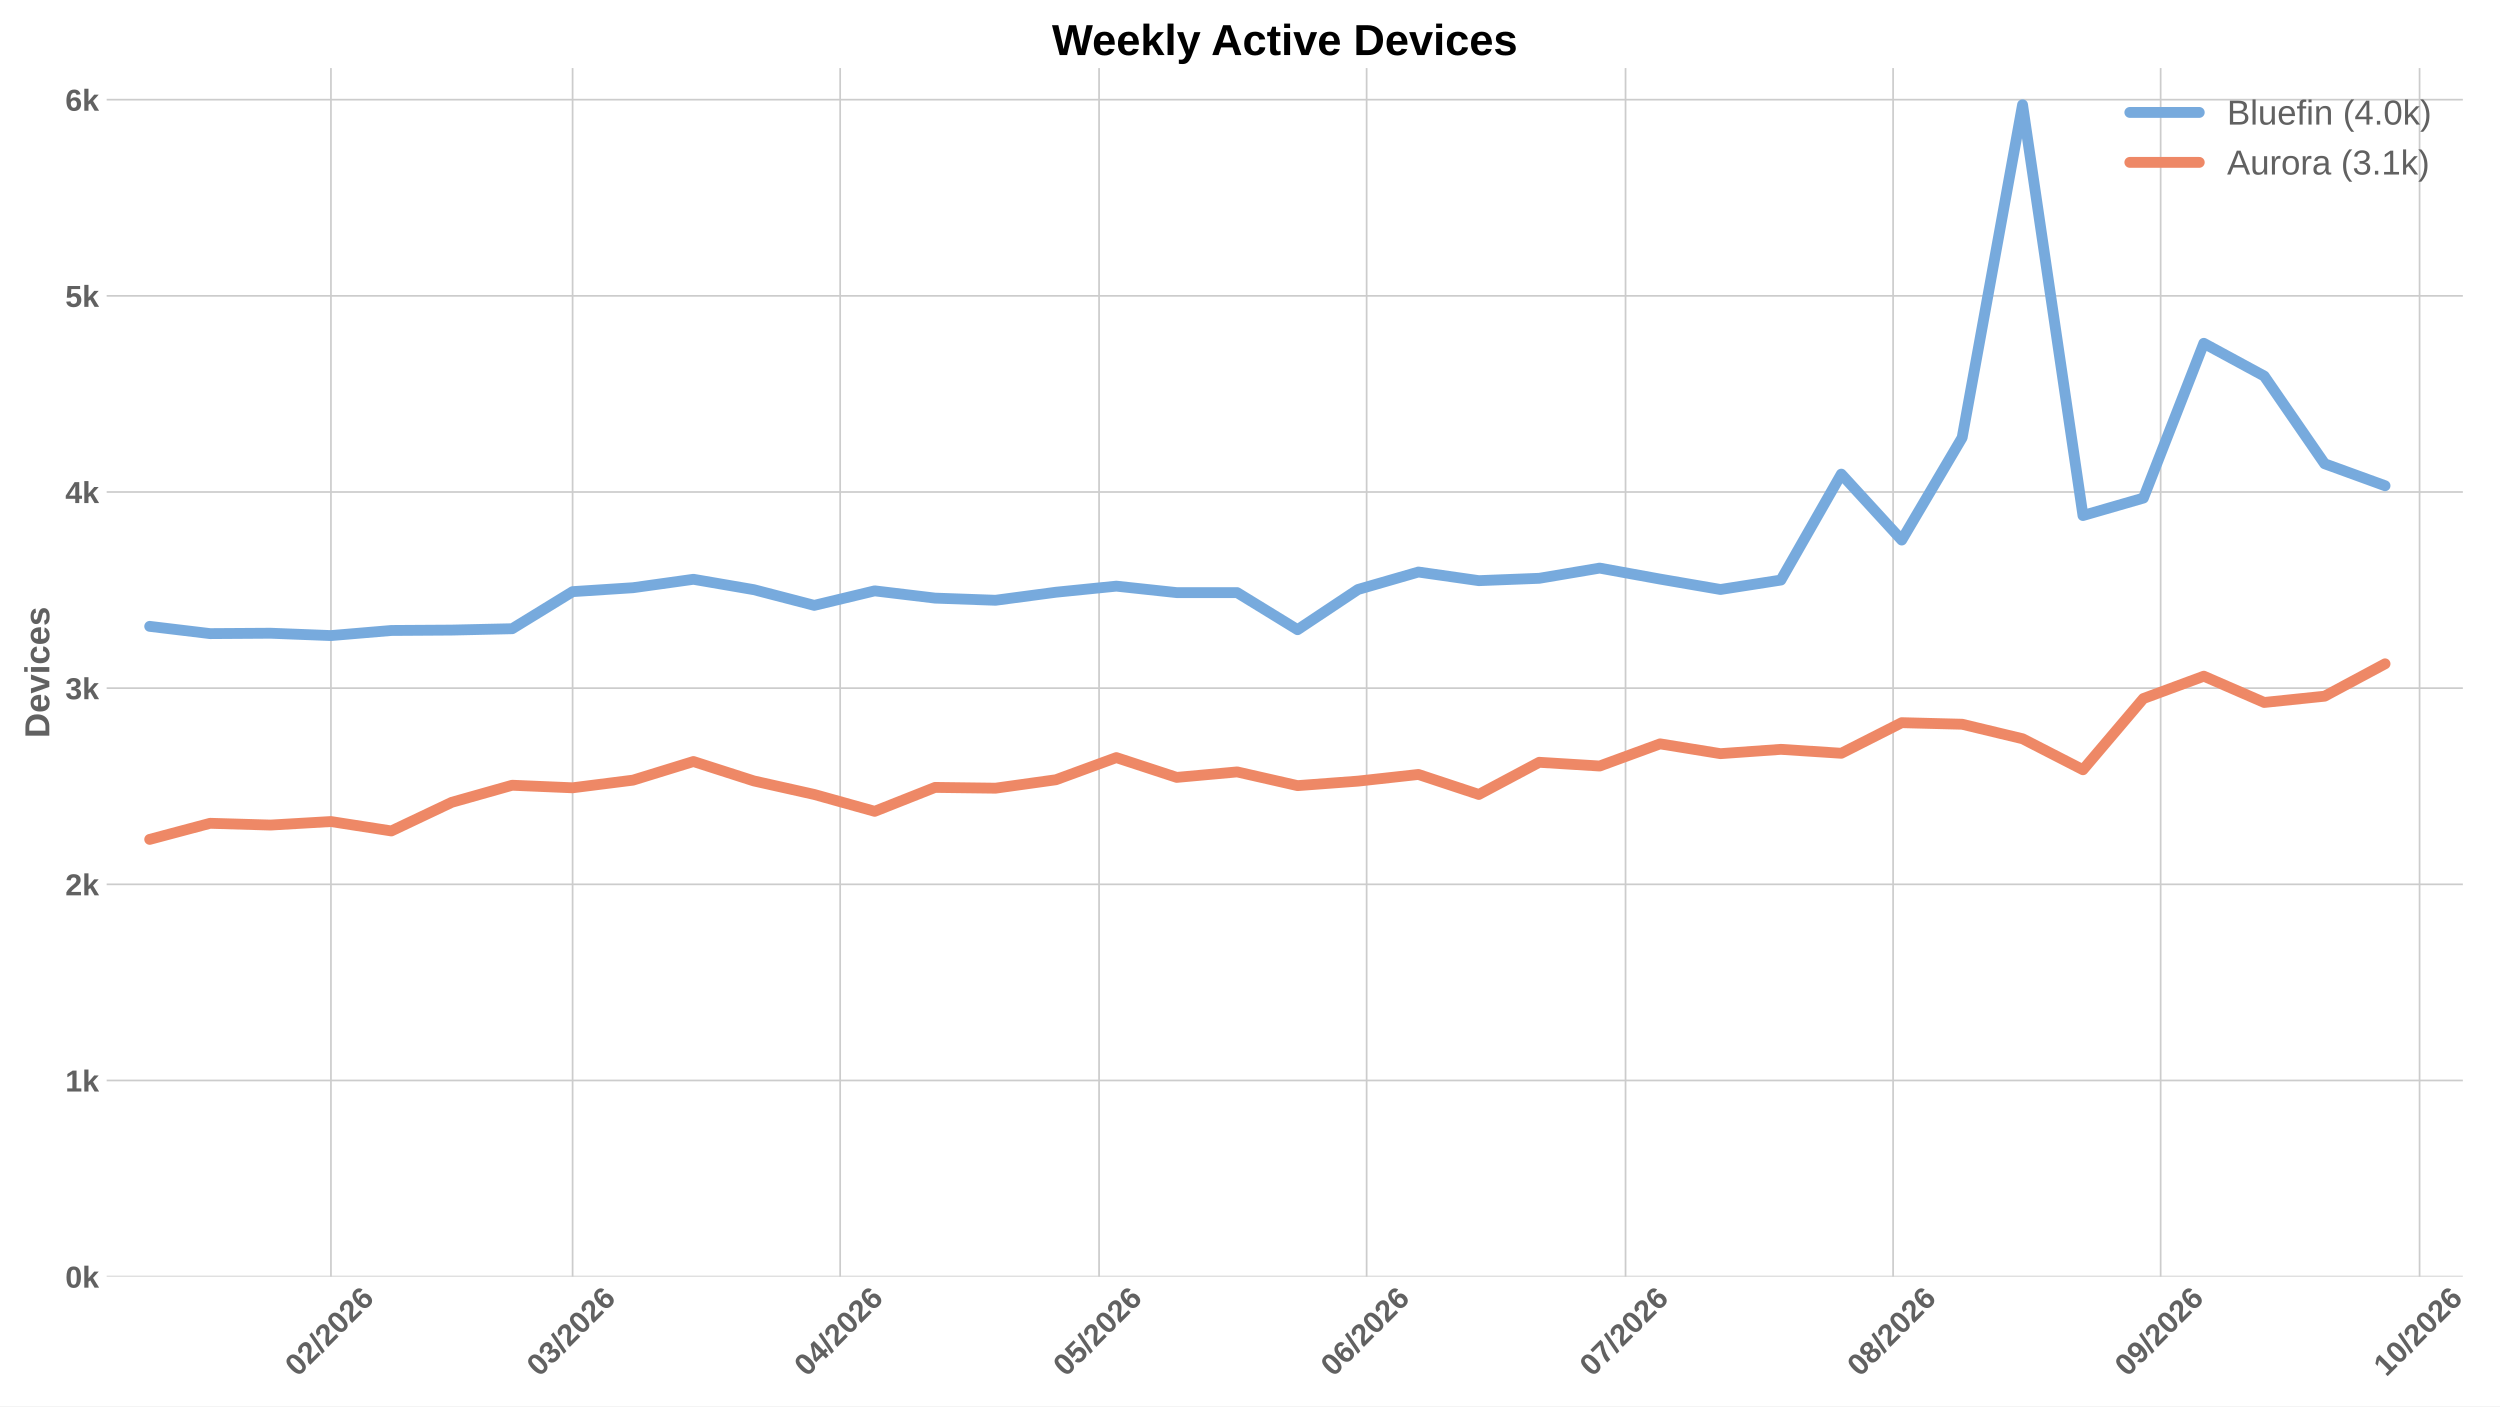
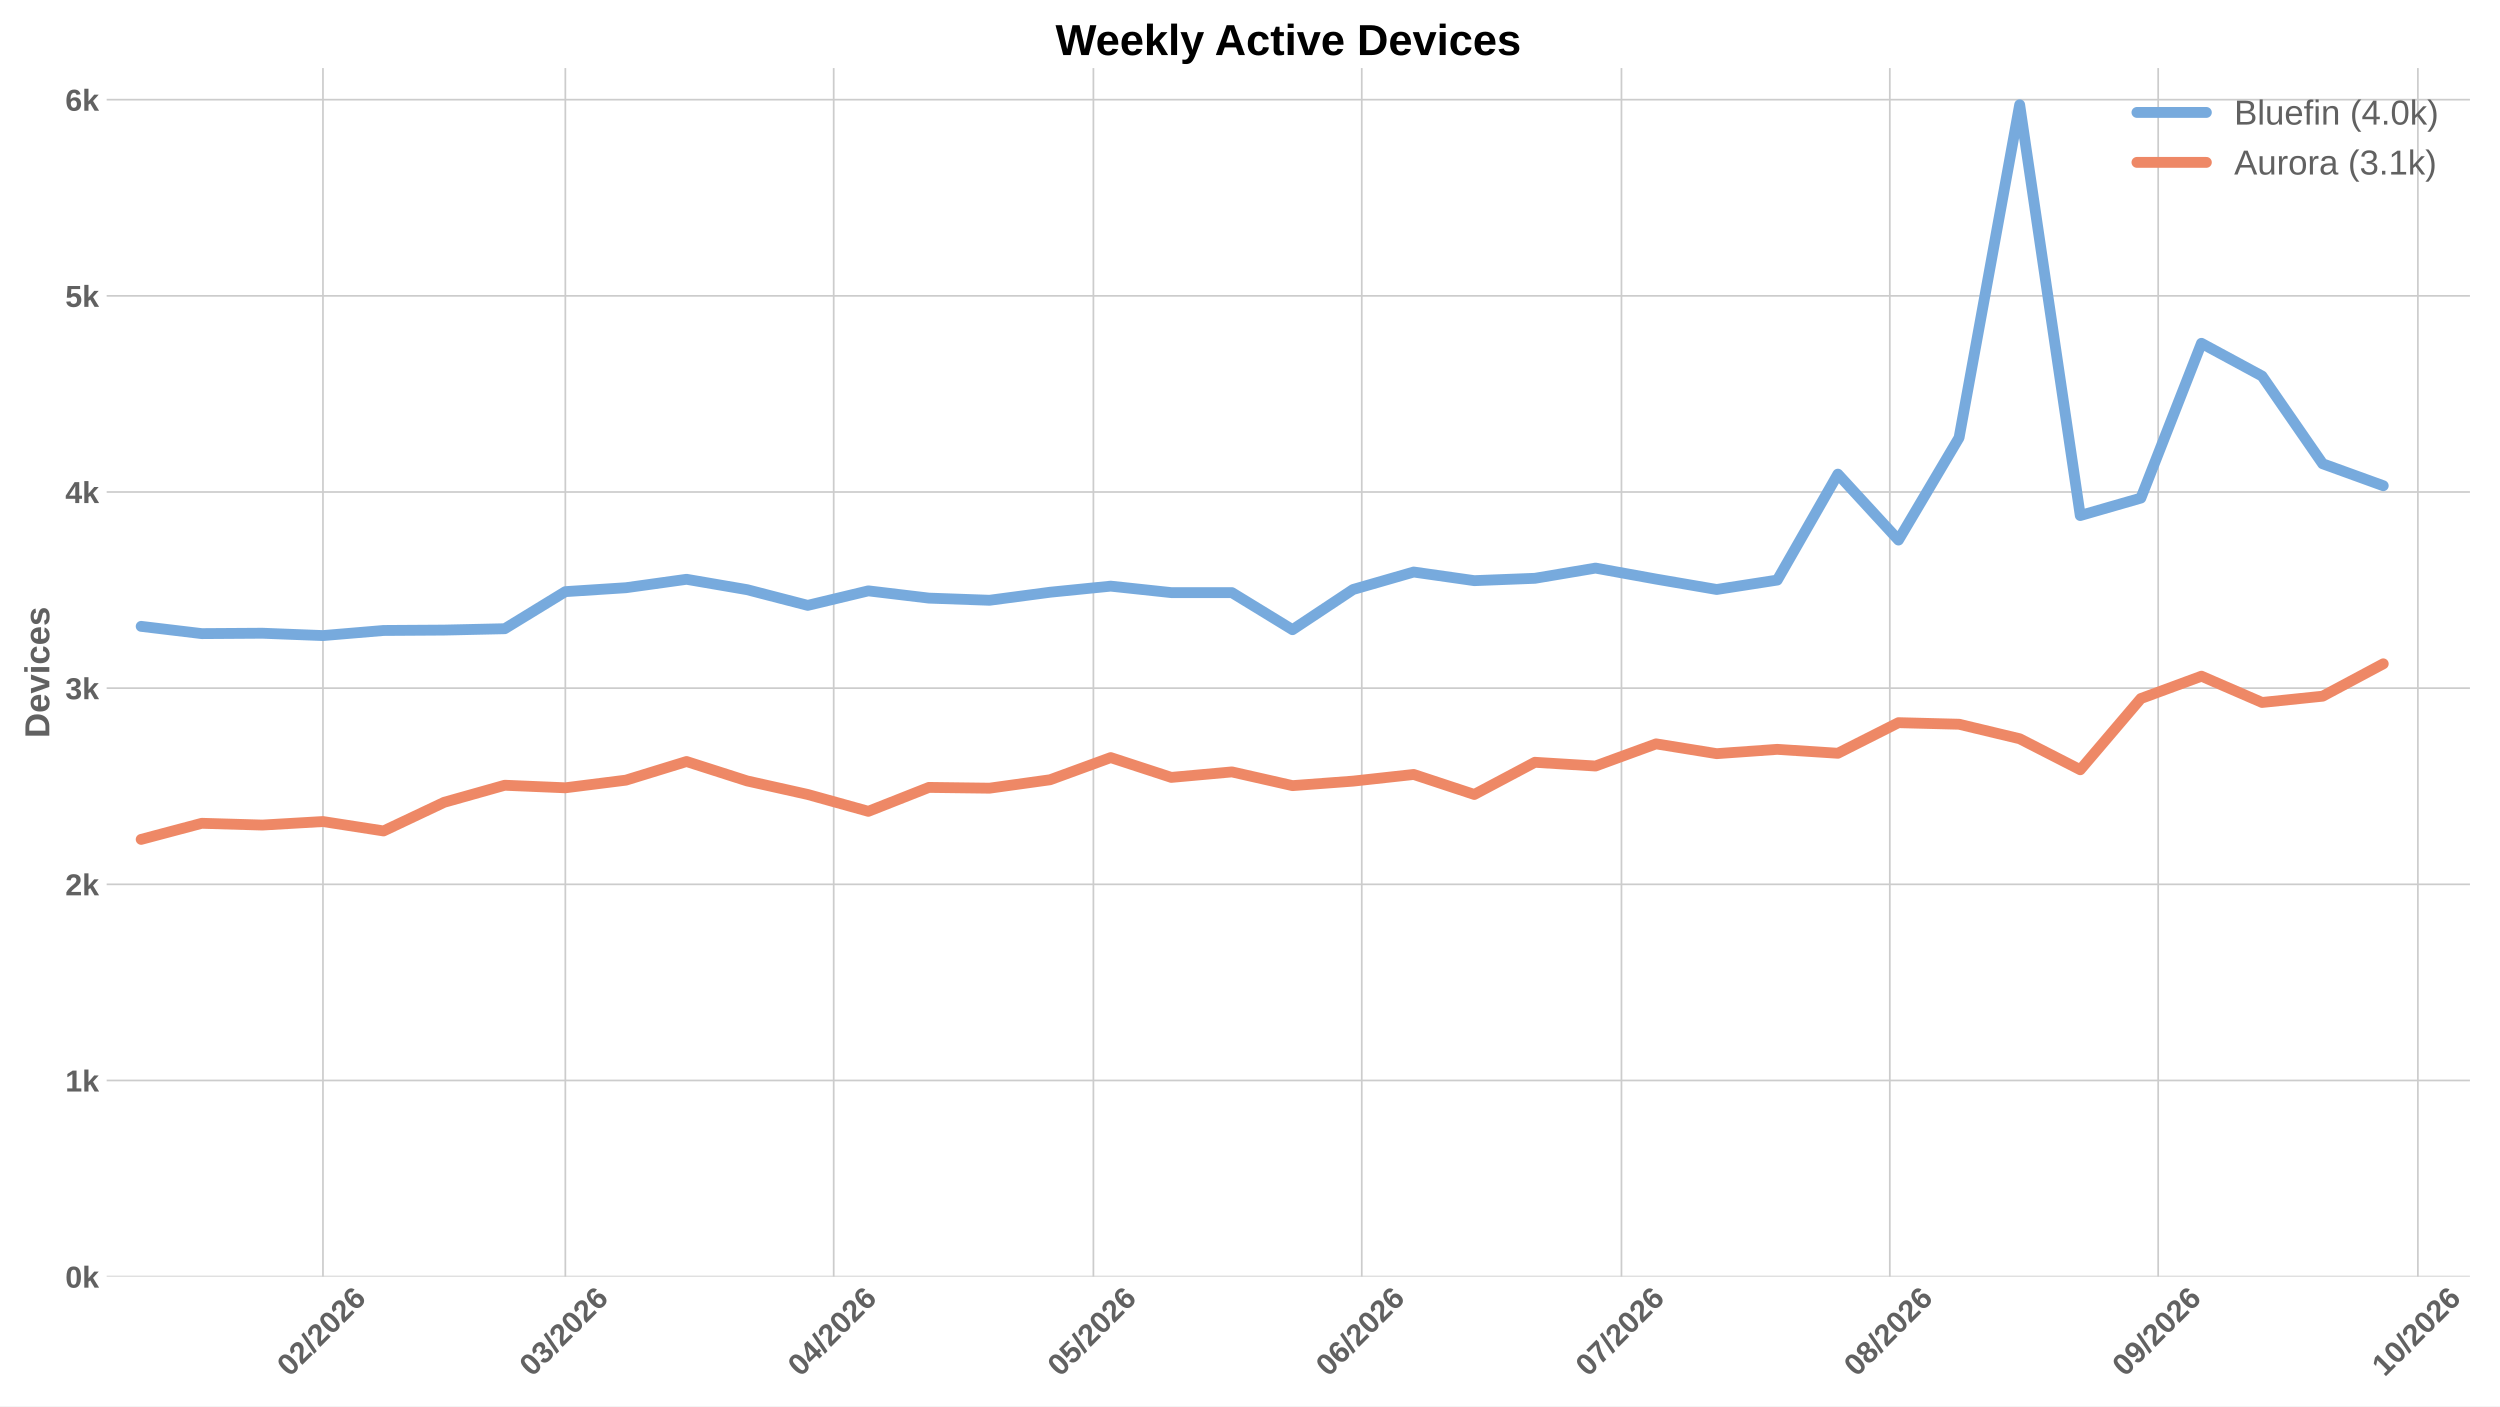
<svg xmlns="http://www.w3.org/2000/svg" xmlns:xlink="http://www.w3.org/1999/xlink" width="1152pt" height="648pt" viewBox="0 0 1152 648" version="1.1">
  <defs>
    <style type="text/css">*{stroke-linejoin: round; stroke-linecap: butt}</style>
  </defs>
  <g id="figure_1">
    <g id="patch_1">
      <path d="M 0 648  L 1152 648  L 1152 0  L 0 0  z " style="fill: #ffffff" />
    </g>
    <g id="axes_1">
      <g id="patch_2">
-         <path d="M 49.156 588.262  L 1134.883 588.262  L 1134.883 31.361  L 49.156 31.361  z " style="fill: #ffffff" />
+         <path d="M 49.156 588.262  L 1138.155 588.262  L 1138.155 31.361  L 49.156 31.361  z " style="fill: #ffffff" />
      </g>
      <g id="matplotlib.axis_1">
        <g id="xtick_1">
          <g id="line2d_1">
-             <path d="M 152.497 588.262  L 152.497 31.361  " clip-path="url(#pe926a6b421)" style="fill: none; stroke: #cccccc; stroke-width: 0.8; stroke-linecap: round" />
+             <path d="M 148.818 588.262  L 148.818 31.361  " clip-path="url(#pb44ee004d3)" style="fill: none; stroke: #cccccc; stroke-width: 0.8; stroke-linecap: round" />
          </g>
          <g id="line2d_2" />
          <g id="text_1">
-             <g style="fill: #616161" transform="translate(137.1689 634.7498) rotate(-45) scale(0.14 -0.14)">
+             <g style="fill: #616161" transform="translate(133.4894 634.7498) rotate(-45) scale(0.14 -0.14)">
              <defs>
                <path id="LiberationSans-Bold-13" d="M 3297 2203  Q 3297 1088 2914 512  Q 2531 -63 1766 -63  Q 253 -63 253 2203  Q 253 2994 418 3494  Q 584 3994 915 4231  Q 1247 4469 1791 4469  Q 2572 4469 2934 3903  Q 3297 3338 3297 2203  z M 2416 2203  Q 2416 2813 2356 3150  Q 2297 3488 2165 3634  Q 2034 3781 1784 3781  Q 1519 3781 1383 3632  Q 1247 3484 1189 3148  Q 1131 2813 1131 2203  Q 1131 1600 1192 1261  Q 1253 922 1386 775  Q 1519 628 1772 628  Q 2022 628 2158 783  Q 2294 938 2355 1278  Q 2416 1619 2416 2203  z " transform="scale(0.015625)" />
                <path id="LiberationSans-Bold-15" d="M 222 0  L 222 609  Q 394 988 711 1347  Q 1028 1706 1509 2097  Q 1972 2472 2158 2715  Q 2344 2959 2344 3194  Q 2344 3769 1766 3769  Q 1484 3769 1336 3617  Q 1188 3466 1144 3163  L 259 3213  Q 334 3825 717 4147  Q 1100 4469 1759 4469  Q 2472 4469 2853 4144  Q 3234 3819 3234 3231  Q 3234 2922 3112 2672  Q 2991 2422 2800 2211  Q 2609 2000 2376 1815  Q 2144 1631 1925 1456  Q 1706 1281 1526 1103  Q 1347 925 1259 722  L 3303 722  L 3303 0  L 222 0  z " transform="scale(0.015625)" />
                <path id="LiberationSans-Bold-12" d="M 63 -128  L 972 4638  L 1716 4638  L 822 -128  L 63 -128  z " transform="scale(0.015625)" />
                <path id="LiberationSans-Bold-19" d="M 3328 1441  Q 3328 738 2934 337  Q 2541 -63 1847 -63  Q 1069 -63 651 482  Q 234 1028 234 2100  Q 234 3278 657 3873  Q 1081 4469 1869 4469  Q 2428 4469 2751 4222  Q 3075 3975 3209 3456  L 2381 3341  Q 2263 3775 1850 3775  Q 1497 3775 1295 3422  Q 1094 3069 1094 2350  Q 1234 2584 1484 2709  Q 1734 2834 2050 2834  Q 2641 2834 2984 2459  Q 3328 2084 3328 1441  z M 2447 1416  Q 2447 1791 2273 1989  Q 2100 2188 1797 2188  Q 1506 2188 1331 2002  Q 1156 1816 1156 1509  Q 1156 1125 1339 873  Q 1522 622 1819 622  Q 2116 622 2281 833  Q 2447 1044 2447 1416  z " transform="scale(0.015625)" />
              </defs>
              <use xlink:href="#LiberationSans-Bold-13" />
              <use xlink:href="#LiberationSans-Bold-15" transform="translate(55.60938 0)" />
              <use xlink:href="#LiberationSans-Bold-12" transform="translate(111.2188 0)" />
              <use xlink:href="#LiberationSans-Bold-15" transform="translate(139 0)" />
              <use xlink:href="#LiberationSans-Bold-13" transform="translate(194.6094 0)" />
              <use xlink:href="#LiberationSans-Bold-15" transform="translate(250.2188 0)" />
              <use xlink:href="#LiberationSans-Bold-19" transform="translate(305.8281 0)" />
            </g>
          </g>
        </g>
        <g id="xtick_2">
          <g id="line2d_3">
-             <path d="M 263.854 588.262  L 263.854 31.361  " clip-path="url(#pe926a6b421)" style="fill: none; stroke: #cccccc; stroke-width: 0.8; stroke-linecap: round" />
+             <path d="M 260.51 588.262  L 260.51 31.361  " clip-path="url(#pb44ee004d3)" style="fill: none; stroke: #cccccc; stroke-width: 0.8; stroke-linecap: round" />
          </g>
          <g id="line2d_4" />
          <g id="text_2">
-             <g style="fill: #616161" transform="translate(248.5256 634.7498) rotate(-45) scale(0.14 -0.14)">
+             <g style="fill: #616161" transform="translate(245.1816 634.7498) rotate(-45) scale(0.14 -0.14)">
              <defs>
                <path id="LiberationSans-Bold-16" d="M 3328 1222  Q 3328 603 2922 265  Q 2516 -72 1766 -72  Q 1056 -72 637 254  Q 219 581 147 1197  L 1041 1275  Q 1125 641 1763 641  Q 2078 641 2253 797  Q 2428 953 2428 1275  Q 2428 1569 2215 1725  Q 2003 1881 1584 1881  L 1278 1881  L 1278 2591  L 1566 2591  Q 1944 2591 2134 2745  Q 2325 2900 2325 3188  Q 2325 3459 2173 3614  Q 2022 3769 1731 3769  Q 1459 3769 1292 3619  Q 1125 3469 1100 3194  L 222 3256  Q 291 3825 694 4147  Q 1097 4469 1747 4469  Q 2438 4469 2827 4158  Q 3216 3847 3216 3297  Q 3216 2884 2973 2618  Q 2731 2353 2275 2266  L 2275 2253  Q 2781 2194 3054 1920  Q 3328 1647 3328 1222  z " transform="scale(0.015625)" />
              </defs>
              <use xlink:href="#LiberationSans-Bold-13" />
              <use xlink:href="#LiberationSans-Bold-16" transform="translate(55.60938 0)" />
              <use xlink:href="#LiberationSans-Bold-12" transform="translate(111.2188 0)" />
              <use xlink:href="#LiberationSans-Bold-15" transform="translate(139 0)" />
              <use xlink:href="#LiberationSans-Bold-13" transform="translate(194.6094 0)" />
              <use xlink:href="#LiberationSans-Bold-15" transform="translate(250.2188 0)" />
              <use xlink:href="#LiberationSans-Bold-19" transform="translate(305.8281 0)" />
            </g>
          </g>
        </g>
        <g id="xtick_3">
          <g id="line2d_5">
-             <path d="M 387.142 588.262  L 387.142 31.361  " clip-path="url(#pe926a6b421)" style="fill: none; stroke: #cccccc; stroke-width: 0.8; stroke-linecap: round" />
+             <path d="M 384.169 588.262  L 384.169 31.361  " clip-path="url(#pb44ee004d3)" style="fill: none; stroke: #cccccc; stroke-width: 0.8; stroke-linecap: round" />
          </g>
          <g id="line2d_6" />
          <g id="text_3">
-             <g style="fill: #616161" transform="translate(371.8133 634.7498) rotate(-45) scale(0.14 -0.14)">
+             <g style="fill: #616161" transform="translate(368.8408 634.7498) rotate(-45) scale(0.14 -0.14)">
              <defs>
                <path id="LiberationSans-Bold-17" d="M 2938 897  L 2938 0  L 2100 0  L 2100 897  L 97 897  L 97 1556  L 1956 4403  L 2938 4403  L 2938 1550  L 3525 1550  L 3525 897  L 2938 897  z M 2100 2991  Q 2100 3159 2111 3356  Q 2122 3553 2128 3609  Q 2047 3434 1834 3103  L 813 1550  L 2100 1550  L 2100 2991  z " transform="scale(0.015625)" />
              </defs>
              <use xlink:href="#LiberationSans-Bold-13" />
              <use xlink:href="#LiberationSans-Bold-17" transform="translate(55.60938 0)" />
              <use xlink:href="#LiberationSans-Bold-12" transform="translate(111.2188 0)" />
              <use xlink:href="#LiberationSans-Bold-15" transform="translate(139 0)" />
              <use xlink:href="#LiberationSans-Bold-13" transform="translate(194.6094 0)" />
              <use xlink:href="#LiberationSans-Bold-15" transform="translate(250.2188 0)" />
              <use xlink:href="#LiberationSans-Bold-19" transform="translate(305.8281 0)" />
            </g>
          </g>
        </g>
        <g id="xtick_4">
          <g id="line2d_7">
-             <path d="M 506.452 588.262  L 506.452 31.361  " clip-path="url(#pe926a6b421)" style="fill: none; stroke: #cccccc; stroke-width: 0.8; stroke-linecap: round" />
+             <path d="M 503.839 588.262  L 503.839 31.361  " clip-path="url(#pb44ee004d3)" style="fill: none; stroke: #cccccc; stroke-width: 0.8; stroke-linecap: round" />
          </g>
          <g id="line2d_8" />
          <g id="text_4">
-             <g style="fill: #616161" transform="translate(491.124 634.7498) rotate(-45) scale(0.14 -0.14)">
+             <g style="fill: #616161" transform="translate(488.5111 634.7498) rotate(-45) scale(0.14 -0.14)">
              <defs>
                <path id="LiberationSans-Bold-18" d="M 3381 1466  Q 3381 766 2945 351  Q 2509 -63 1750 -63  Q 1088 -63 689 235  Q 291 534 197 1100  L 1075 1172  Q 1144 891 1319 762  Q 1494 634 1759 634  Q 2088 634 2283 843  Q 2478 1053 2478 1447  Q 2478 1794 2293 2001  Q 2109 2209 1778 2209  Q 1413 2209 1181 1925  L 325 1925  L 478 4403  L 3125 4403  L 3125 3750  L 1275 3750  L 1203 2638  Q 1522 2919 2000 2919  Q 2628 2919 3004 2528  Q 3381 2138 3381 1466  z " transform="scale(0.015625)" />
              </defs>
              <use xlink:href="#LiberationSans-Bold-13" />
              <use xlink:href="#LiberationSans-Bold-18" transform="translate(55.60938 0)" />
              <use xlink:href="#LiberationSans-Bold-12" transform="translate(111.2188 0)" />
              <use xlink:href="#LiberationSans-Bold-15" transform="translate(139 0)" />
              <use xlink:href="#LiberationSans-Bold-13" transform="translate(194.6094 0)" />
              <use xlink:href="#LiberationSans-Bold-15" transform="translate(250.2188 0)" />
              <use xlink:href="#LiberationSans-Bold-19" transform="translate(305.8281 0)" />
            </g>
          </g>
        </g>
        <g id="xtick_5">
          <g id="line2d_9">
-             <path d="M 629.74 588.262  L 629.74 31.361  " clip-path="url(#pe926a6b421)" style="fill: none; stroke: #cccccc; stroke-width: 0.8; stroke-linecap: round" />
+             <path d="M 627.499 588.262  L 627.499 31.361  " clip-path="url(#pb44ee004d3)" style="fill: none; stroke: #cccccc; stroke-width: 0.8; stroke-linecap: round" />
          </g>
          <g id="line2d_10" />
          <g id="text_5">
-             <g style="fill: #616161" transform="translate(614.4117 634.7498) rotate(-45) scale(0.14 -0.14)">
+             <g style="fill: #616161" transform="translate(612.1703 634.7498) rotate(-45) scale(0.14 -0.14)">
              <use xlink:href="#LiberationSans-Bold-13" />
              <use xlink:href="#LiberationSans-Bold-19" transform="translate(55.60938 0)" />
              <use xlink:href="#LiberationSans-Bold-12" transform="translate(111.2188 0)" />
              <use xlink:href="#LiberationSans-Bold-15" transform="translate(139 0)" />
              <use xlink:href="#LiberationSans-Bold-13" transform="translate(194.6094 0)" />
              <use xlink:href="#LiberationSans-Bold-15" transform="translate(250.2188 0)" />
              <use xlink:href="#LiberationSans-Bold-19" transform="translate(305.8281 0)" />
            </g>
          </g>
        </g>
        <g id="xtick_6">
          <g id="line2d_11">
-             <path d="M 749.051 588.262  L 749.051 31.361  " clip-path="url(#pe926a6b421)" style="fill: none; stroke: #cccccc; stroke-width: 0.8; stroke-linecap: round" />
+             <path d="M 747.169 588.262  L 747.169 31.361  " clip-path="url(#pb44ee004d3)" style="fill: none; stroke: #cccccc; stroke-width: 0.8; stroke-linecap: round" />
          </g>
          <g id="line2d_12" />
          <g id="text_6">
-             <g style="fill: #616161" transform="translate(733.7224 634.7498) rotate(-45) scale(0.14 -0.14)">
+             <g style="fill: #616161" transform="translate(731.8406 634.7498) rotate(-45) scale(0.14 -0.14)">
              <defs>
                <path id="LiberationSans-Bold-1a" d="M 3278 3706  Q 2981 3238 2717 2797  Q 2453 2356 2256 1911  Q 2059 1466 1945 995  Q 1831 525 1831 0  L 916 0  Q 916 550 1059 1064  Q 1203 1578 1475 2111  Q 1747 2644 2463 3681  L 275 3681  L 275 4403  L 3278 4403  L 3278 3706  z " transform="scale(0.015625)" />
              </defs>
              <use xlink:href="#LiberationSans-Bold-13" />
              <use xlink:href="#LiberationSans-Bold-1a" transform="translate(55.60938 0)" />
              <use xlink:href="#LiberationSans-Bold-12" transform="translate(111.2188 0)" />
              <use xlink:href="#LiberationSans-Bold-15" transform="translate(139 0)" />
              <use xlink:href="#LiberationSans-Bold-13" transform="translate(194.6094 0)" />
              <use xlink:href="#LiberationSans-Bold-15" transform="translate(250.2188 0)" />
              <use xlink:href="#LiberationSans-Bold-19" transform="translate(305.8281 0)" />
            </g>
          </g>
        </g>
        <g id="xtick_7">
          <g id="line2d_13">
-             <path d="M 872.338 588.262  L 872.338 31.361  " clip-path="url(#pe926a6b421)" style="fill: none; stroke: #cccccc; stroke-width: 0.8; stroke-linecap: round" />
+             <path d="M 870.828 588.262  L 870.828 31.361  " clip-path="url(#pb44ee004d3)" style="fill: none; stroke: #cccccc; stroke-width: 0.8; stroke-linecap: round" />
          </g>
          <g id="line2d_14" />
          <g id="text_7">
-             <g style="fill: #616161" transform="translate(857.0101 634.7498) rotate(-45) scale(0.14 -0.14)">
+             <g style="fill: #616161" transform="translate(855.4998 634.7498) rotate(-45) scale(0.14 -0.14)">
              <defs>
                <path id="LiberationSans-Bold-1b" d="M 3363 1241  Q 3363 622 2953 279  Q 2544 -63 1784 -63  Q 1031 -63 617 278  Q 203 619 203 1234  Q 203 1656 447 1945  Q 691 2234 1100 2303  L 1100 2316  Q 744 2394 525 2669  Q 306 2944 306 3303  Q 306 3844 689 4156  Q 1072 4469 1772 4469  Q 2488 4469 2870 4164  Q 3253 3859 3253 3297  Q 3253 2938 3036 2666  Q 2819 2394 2453 2322  L 2453 2309  Q 2878 2241 3120 1961  Q 3363 1681 3363 1241  z M 2350 3250  Q 2350 3563 2206 3708  Q 2063 3853 1772 3853  Q 1203 3853 1203 3250  Q 1203 2619 1778 2619  Q 2066 2619 2208 2766  Q 2350 2913 2350 3250  z M 2453 1313  Q 2453 2003 1766 2003  Q 1447 2003 1276 1822  Q 1106 1641 1106 1300  Q 1106 913 1275 734  Q 1444 556 1791 556  Q 2131 556 2292 734  Q 2453 913 2453 1313  z " transform="scale(0.015625)" />
              </defs>
              <use xlink:href="#LiberationSans-Bold-13" />
              <use xlink:href="#LiberationSans-Bold-1b" transform="translate(55.60938 0)" />
              <use xlink:href="#LiberationSans-Bold-12" transform="translate(111.2188 0)" />
              <use xlink:href="#LiberationSans-Bold-15" transform="translate(139 0)" />
              <use xlink:href="#LiberationSans-Bold-13" transform="translate(194.6094 0)" />
              <use xlink:href="#LiberationSans-Bold-15" transform="translate(250.2188 0)" />
              <use xlink:href="#LiberationSans-Bold-19" transform="translate(305.8281 0)" />
            </g>
          </g>
        </g>
        <g id="xtick_8">
          <g id="line2d_15">
-             <path d="M 995.626 588.262  L 995.626 31.361  " clip-path="url(#pe926a6b421)" style="fill: none; stroke: #cccccc; stroke-width: 0.8; stroke-linecap: round" />
+             <path d="M 994.487 588.262  L 994.487 31.361  " clip-path="url(#pb44ee004d3)" style="fill: none; stroke: #cccccc; stroke-width: 0.8; stroke-linecap: round" />
          </g>
          <g id="line2d_16" />
          <g id="text_8">
-             <g style="fill: #616161" transform="translate(980.2978 634.7498) rotate(-45) scale(0.14 -0.14)">
+             <g style="fill: #616161" transform="translate(979.1591 634.7498) rotate(-45) scale(0.14 -0.14)">
              <defs>
                <path id="LiberationSans-Bold-1c" d="M 3322 2272  Q 3322 1100 2894 518  Q 2466 -63 1678 -63  Q 1097 -63 767 185  Q 438 434 300 972  L 1125 1088  Q 1247 628 1688 628  Q 2056 628 2254 981  Q 2453 1334 2459 2028  Q 2341 1794 2070 1661  Q 1800 1528 1488 1528  Q 906 1528 564 1923  Q 222 2319 222 2994  Q 222 3688 623 4078  Q 1025 4469 1759 4469  Q 2550 4469 2936 3920  Q 3322 3372 3322 2272  z M 2394 2888  Q 2394 3297 2214 3539  Q 2034 3781 1738 3781  Q 1447 3781 1280 3570  Q 1113 3359 1113 2988  Q 1113 2622 1278 2401  Q 1444 2181 1741 2181  Q 2022 2181 2208 2373  Q 2394 2566 2394 2888  z " transform="scale(0.015625)" />
              </defs>
              <use xlink:href="#LiberationSans-Bold-13" />
              <use xlink:href="#LiberationSans-Bold-1c" transform="translate(55.60938 0)" />
              <use xlink:href="#LiberationSans-Bold-12" transform="translate(111.2188 0)" />
              <use xlink:href="#LiberationSans-Bold-15" transform="translate(139 0)" />
              <use xlink:href="#LiberationSans-Bold-13" transform="translate(194.6094 0)" />
              <use xlink:href="#LiberationSans-Bold-15" transform="translate(250.2188 0)" />
              <use xlink:href="#LiberationSans-Bold-19" transform="translate(305.8281 0)" />
            </g>
          </g>
        </g>
        <g id="xtick_9">
          <g id="line2d_17">
-             <path d="M 1114.937 588.262  L 1114.937 31.361  " clip-path="url(#pe926a6b421)" style="fill: none; stroke: #cccccc; stroke-width: 0.8; stroke-linecap: round" />
+             <path d="M 1114.158 588.262  L 1114.158 31.361  " clip-path="url(#pb44ee004d3)" style="fill: none; stroke: #cccccc; stroke-width: 0.8; stroke-linecap: round" />
          </g>
          <g id="line2d_18" />
          <g id="text_9">
-             <g style="fill: #616161" transform="translate(1099.608 634.7498) rotate(-45) scale(0.14 -0.14)">
+             <g style="fill: #616161" transform="translate(1098.829 634.7498) rotate(-45) scale(0.14 -0.14)">
              <defs>
                <path id="LiberationSans-Bold-14" d="M 403 0  L 403 653  L 1494 653  L 1494 3656  L 438 2997  L 438 3688  L 1541 4403  L 2372 4403  L 2372 653  L 3381 653  L 3381 0  L 403 0  z " transform="scale(0.015625)" />
              </defs>
              <use xlink:href="#LiberationSans-Bold-14" />
              <use xlink:href="#LiberationSans-Bold-13" transform="translate(55.60938 0)" />
              <use xlink:href="#LiberationSans-Bold-12" transform="translate(111.2188 0)" />
              <use xlink:href="#LiberationSans-Bold-15" transform="translate(139 0)" />
              <use xlink:href="#LiberationSans-Bold-13" transform="translate(194.6094 0)" />
              <use xlink:href="#LiberationSans-Bold-15" transform="translate(250.2188 0)" />
              <use xlink:href="#LiberationSans-Bold-19" transform="translate(305.8281 0)" />
            </g>
          </g>
        </g>
      </g>
      <g id="matplotlib.axis_2">
        <g id="ytick_1">
          <g id="line2d_19">
-             <path d="M 49.156 588.262  L 1134.883 588.262  " clip-path="url(#pe926a6b421)" style="fill: none; stroke: #cccccc; stroke-width: 0.8; stroke-linecap: round" />
+             <path d="M 49.156 588.262  L 1138.155 588.262  " clip-path="url(#pb44ee004d3)" style="fill: none; stroke: #cccccc; stroke-width: 0.8; stroke-linecap: round" />
          </g>
          <g id="line2d_20" />
          <g id="text_10">
            <g style="fill: #616161" transform="translate(30.085 593.3584) scale(0.14 -0.14)">
              <defs>
                <path id="LiberationSans-Bold-4e" d="M 2606 0  L 1703 1531  L 1325 1269  L 1325 0  L 447 0  L 447 4638  L 1325 4638  L 1325 1981  L 2531 3381  L 3475 3381  L 2288 2063  L 3566 0  L 2606 0  z " transform="scale(0.015625)" />
              </defs>
              <use xlink:href="#LiberationSans-Bold-13" />
              <use xlink:href="#LiberationSans-Bold-4e" transform="translate(55.60938 0)" />
            </g>
          </g>
        </g>
        <g id="ytick_2">
          <g id="line2d_21">
-             <path d="M 49.156 497.874  L 1134.883 497.874  " clip-path="url(#pe926a6b421)" style="fill: none; stroke: #cccccc; stroke-width: 0.8; stroke-linecap: round" />
+             <path d="M 49.156 497.874  L 1138.155 497.874  " clip-path="url(#pb44ee004d3)" style="fill: none; stroke: #cccccc; stroke-width: 0.8; stroke-linecap: round" />
          </g>
          <g id="line2d_22" />
          <g id="text_11">
            <g style="fill: #616161" transform="translate(30.085 502.9707) scale(0.14 -0.14)">
              <use xlink:href="#LiberationSans-Bold-14" />
              <use xlink:href="#LiberationSans-Bold-4e" transform="translate(55.60938 0)" />
            </g>
          </g>
        </g>
        <g id="ytick_3">
          <g id="line2d_23">
-             <path d="M 49.156 407.487  L 1134.883 407.487  " clip-path="url(#pe926a6b421)" style="fill: none; stroke: #cccccc; stroke-width: 0.8; stroke-linecap: round" />
+             <path d="M 49.156 407.487  L 1138.155 407.487  " clip-path="url(#pb44ee004d3)" style="fill: none; stroke: #cccccc; stroke-width: 0.8; stroke-linecap: round" />
          </g>
          <g id="line2d_24" />
          <g id="text_12">
            <g style="fill: #616161" transform="translate(30.085 412.5829) scale(0.14 -0.14)">
              <use xlink:href="#LiberationSans-Bold-15" />
              <use xlink:href="#LiberationSans-Bold-4e" transform="translate(55.60938 0)" />
            </g>
          </g>
        </g>
        <g id="ytick_4">
          <g id="line2d_25">
-             <path d="M 49.156 317.099  L 1134.883 317.099  " clip-path="url(#pe926a6b421)" style="fill: none; stroke: #cccccc; stroke-width: 0.8; stroke-linecap: round" />
+             <path d="M 49.156 317.099  L 1138.155 317.099  " clip-path="url(#pb44ee004d3)" style="fill: none; stroke: #cccccc; stroke-width: 0.8; stroke-linecap: round" />
          </g>
          <g id="line2d_26" />
          <g id="text_13">
            <g style="fill: #616161" transform="translate(30.085 322.1951) scale(0.14 -0.14)">
              <use xlink:href="#LiberationSans-Bold-16" />
              <use xlink:href="#LiberationSans-Bold-4e" transform="translate(55.60938 0)" />
            </g>
          </g>
        </g>
        <g id="ytick_5">
          <g id="line2d_27">
-             <path d="M 49.156 226.711  L 1134.883 226.711  " clip-path="url(#pe926a6b421)" style="fill: none; stroke: #cccccc; stroke-width: 0.8; stroke-linecap: round" />
+             <path d="M 49.156 226.711  L 1138.155 226.711  " clip-path="url(#pb44ee004d3)" style="fill: none; stroke: #cccccc; stroke-width: 0.8; stroke-linecap: round" />
          </g>
          <g id="line2d_28" />
          <g id="text_14">
            <g style="fill: #616161" transform="translate(30.085 231.8073) scale(0.14 -0.14)">
              <use xlink:href="#LiberationSans-Bold-17" />
              <use xlink:href="#LiberationSans-Bold-4e" transform="translate(55.60938 0)" />
            </g>
          </g>
        </g>
        <g id="ytick_6">
          <g id="line2d_29">
-             <path d="M 49.156 136.323  L 1134.883 136.323  " clip-path="url(#pe926a6b421)" style="fill: none; stroke: #cccccc; stroke-width: 0.8; stroke-linecap: round" />
+             <path d="M 49.156 136.323  L 1138.155 136.323  " clip-path="url(#pb44ee004d3)" style="fill: none; stroke: #cccccc; stroke-width: 0.8; stroke-linecap: round" />
          </g>
          <g id="line2d_30" />
          <g id="text_15">
            <g style="fill: #616161" transform="translate(30.085 141.4195) scale(0.14 -0.14)">
              <use xlink:href="#LiberationSans-Bold-18" />
              <use xlink:href="#LiberationSans-Bold-4e" transform="translate(55.60938 0)" />
            </g>
          </g>
        </g>
        <g id="ytick_7">
          <g id="line2d_31">
-             <path d="M 49.156 45.936  L 1134.883 45.936  " clip-path="url(#pe926a6b421)" style="fill: none; stroke: #cccccc; stroke-width: 0.8; stroke-linecap: round" />
+             <path d="M 49.156 45.936  L 1138.155 45.936  " clip-path="url(#pb44ee004d3)" style="fill: none; stroke: #cccccc; stroke-width: 0.8; stroke-linecap: round" />
          </g>
          <g id="line2d_32" />
          <g id="text_16">
            <g style="fill: #616161" transform="translate(30.085 51.03177) scale(0.14 -0.14)">
              <use xlink:href="#LiberationSans-Bold-19" />
              <use xlink:href="#LiberationSans-Bold-4e" transform="translate(55.60938 0)" />
            </g>
          </g>
        </g>
        <g id="text_17">
          <g style="fill: #616161" transform="translate(22.71781 340.0552) rotate(-90) scale(0.16 -0.16)">
            <defs>
              <path id="LiberationSans-Bold-27" d="M 4353 2234  Q 4353 1553 4086 1045  Q 3819 538 3330 269  Q 2841 0 2209 0  L 428 0  L 428 4403  L 2022 4403  Q 3134 4403 3743 3842  Q 4353 3281 4353 2234  z M 3425 2234  Q 3425 2944 3056 3317  Q 2688 3691 2003 3691  L 1350 3691  L 1350 713  L 2131 713  Q 2725 713 3075 1122  Q 3425 1531 3425 2234  z " transform="scale(0.015625)" />
              <path id="LiberationSans-Bold-48" d="M 1831 -63  Q 1069 -63 659 389  Q 250 841 250 1706  Q 250 2544 665 2994  Q 1081 3444 1844 3444  Q 2572 3444 2956 2961  Q 3341 2478 3341 1547  L 3341 1522  L 1172 1522  Q 1172 1028 1355 776  Q 1538 525 1875 525  Q 2341 525 2463 928  L 3291 856  Q 2931 -63 1831 -63  z M 1831 2891  Q 1522 2891 1355 2675  Q 1188 2459 1178 2072  L 2491 2072  Q 2466 2481 2294 2686  Q 2122 2891 1831 2891  z " transform="scale(0.015625)" />
              <path id="LiberationSans-Bold-59" d="M 2284 0  L 1234 0  L 25 3381  L 953 3381  L 1544 1491  Q 1591 1334 1766 709  Q 1797 838 1894 1159  Q 1991 1481 2613 3381  L 3531 3381  L 2284 0  z " transform="scale(0.015625)" />
              <path id="LiberationSans-Bold-4c" d="M 447 3991  L 447 4638  L 1325 4638  L 1325 3991  L 447 3991  z M 447 0  L 447 3381  L 1325 3381  L 1325 0  L 447 0  z " transform="scale(0.015625)" />
              <path id="LiberationSans-Bold-46" d="M 1856 -63  Q 1088 -63 669 395  Q 250 853 250 1672  Q 250 2509 672 2976  Q 1094 3444 1869 3444  Q 2466 3444 2856 3144  Q 3247 2844 3347 2316  L 2463 2272  Q 2425 2531 2275 2686  Q 2125 2841 1850 2841  Q 1172 2841 1172 1706  Q 1172 538 1863 538  Q 2113 538 2281 695  Q 2450 853 2491 1166  L 3372 1125  Q 3325 778 3123 506  Q 2922 234 2594 85  Q 2266 -63 1856 -63  z " transform="scale(0.015625)" />
              <path id="LiberationSans-Bold-56" d="M 3297 988  Q 3297 497 2895 217  Q 2494 -63 1784 -63  Q 1088 -63 717 157  Q 347 378 225 844  L 997 959  Q 1063 719 1223 619  Q 1384 519 1784 519  Q 2153 519 2322 612  Q 2491 706 2491 906  Q 2491 1069 2355 1164  Q 2219 1259 1894 1325  Q 1150 1472 890 1598  Q 631 1725 495 1926  Q 359 2128 359 2422  Q 359 2906 732 3176  Q 1106 3447 1791 3447  Q 2394 3447 2761 3212  Q 3128 2978 3219 2534  L 2441 2453  Q 2403 2659 2256 2761  Q 2109 2863 1791 2863  Q 1478 2863 1322 2783  Q 1166 2703 1166 2516  Q 1166 2369 1286 2283  Q 1406 2197 1691 2141  Q 2088 2059 2395 1973  Q 2703 1888 2889 1769  Q 3075 1650 3186 1464  Q 3297 1278 3297 988  z " transform="scale(0.015625)" />
            </defs>
            <use xlink:href="#LiberationSans-Bold-27" />
            <use xlink:href="#LiberationSans-Bold-48" transform="translate(72.21875 0)" />
            <use xlink:href="#LiberationSans-Bold-59" transform="translate(127.8281 0)" />
            <use xlink:href="#LiberationSans-Bold-4c" transform="translate(183.4375 0)" />
            <use xlink:href="#LiberationSans-Bold-46" transform="translate(211.2188 0)" />
            <use xlink:href="#LiberationSans-Bold-48" transform="translate(266.8281 0)" />
            <use xlink:href="#LiberationSans-Bold-56" transform="translate(322.4375 0)" />
          </g>
        </g>
      </g>
      <g id="line2d_33">
-         <path d="M 68.98 288.627  L 96.819 291.971  L 124.658 291.79  L 152.497 292.875  L 180.336 290.525  L 208.176 290.344  L 236.015 289.711  L 263.854 272.628  L 291.693 270.82  L 319.532 266.934  L 347.371 271.724  L 375.211 278.955  L 403.05 272.267  L 430.889 275.611  L 458.728 276.605  L 486.567 272.899  L 514.406 270.097  L 542.246 273.08  L 570.085 273.08  L 597.924 290.163  L 625.763 271.634  L 653.602 263.589  L 681.441 267.566  L 709.281 266.482  L 737.12 261.782  L 764.959 266.843  L 792.798 271.634  L 820.637 267.295  L 848.476 218.486  L 876.315 248.856  L 904.155 201.674  L 931.994 48.286  L 959.833 237.558  L 987.672 229.513  L 1015.511 158.197  L 1043.35 173.292  L 1071.19 213.695  L 1099.029 223.819  " clip-path="url(#pe926a6b421)" style="fill: none; stroke: #77aadd; stroke-width: 5; stroke-linecap: round" />
+         <path d="M 65.049 288.627  L 92.972 291.971  L 120.895 291.79  L 148.818 292.875  L 176.741 290.525  L 204.664 290.344  L 232.587 289.711  L 260.51 272.628  L 288.433 270.82  L 316.356 266.934  L 344.279 271.724  L 372.202 278.955  L 400.125 272.267  L 428.048 275.611  L 455.971 276.605  L 483.894 272.899  L 511.817 270.097  L 539.741 273.08  L 567.664 273.08  L 595.587 290.163  L 623.51 271.634  L 651.433 263.589  L 679.356 267.566  L 707.279 266.482  L 735.202 261.782  L 763.125 266.843  L 791.048 271.634  L 818.971 267.295  L 846.894 218.486  L 874.817 248.856  L 902.74 201.674  L 930.663 48.286  L 958.586 237.558  L 986.509 229.513  L 1014.432 158.197  L 1042.356 173.292  L 1070.279 213.695  L 1098.202 223.819  " clip-path="url(#pb44ee004d3)" style="fill: none; stroke: #77aadd; stroke-width: 5; stroke-linecap: round" />
      </g>
      <g id="line2d_34">
-         <path d="M 68.98 386.788  L 96.819 379.376  L 124.658 380.19  L 152.497 378.563  L 180.336 382.901  L 208.176 369.705  L 236.015 361.841  L 263.854 363.016  L 291.693 359.491  L 319.532 350.904  L 347.371 359.852  L 375.211 366.089  L 403.05 373.862  L 430.889 362.835  L 458.728 363.197  L 486.567 359.31  L 514.406 349.096  L 542.246 358.225  L 570.085 355.694  L 597.924 362.022  L 625.763 359.943  L 653.602 356.87  L 681.441 366.089  L 709.281 351.265  L 737.12 352.983  L 764.959 342.769  L 792.798 347.288  L 820.637 345.3  L 848.476 347.108  L 876.315 333.007  L 904.155 333.73  L 931.994 340.419  L 959.833 354.7  L 987.672 321.889  L 1015.511 311.585  L 1043.35 323.697  L 1071.19 320.805  L 1099.029 305.891  " clip-path="url(#pe926a6b421)" style="fill: none; stroke: #ee8866; stroke-width: 5; stroke-linecap: round" />
+         <path d="M 65.049 386.788  L 92.972 379.376  L 120.895 380.19  L 148.818 378.563  L 176.741 382.901  L 204.664 369.705  L 232.587 361.841  L 260.51 363.016  L 288.433 359.491  L 316.356 350.904  L 344.279 359.852  L 372.202 366.089  L 400.125 373.862  L 428.048 362.835  L 455.971 363.197  L 483.894 359.31  L 511.817 349.096  L 539.741 358.225  L 567.664 355.694  L 595.587 362.022  L 623.51 359.943  L 651.433 356.87  L 679.356 366.089  L 707.279 351.265  L 735.202 352.983  L 763.125 342.769  L 791.048 347.288  L 818.971 345.3  L 846.894 347.108  L 874.817 333.007  L 902.74 333.73  L 930.663 340.419  L 958.586 354.7  L 986.509 321.889  L 1014.432 311.585  L 1042.356 323.697  L 1070.279 320.805  L 1098.202 305.891  " clip-path="url(#pb44ee004d3)" style="fill: none; stroke: #ee8866; stroke-width: 5; stroke-linecap: round" />
      </g>
      <g id="patch_3">
        <path d="M 49.156 588.262  L 49.156 31.361  " style="fill: none" />
      </g>
      <g id="patch_4">
-         <path d="M 1134.883 588.262  L 1134.883 31.361  " style="fill: none" />
+         <path d="M 1138.155 588.262  L 1138.155 31.361  " style="fill: none" />
      </g>
      <g id="patch_5">
-         <path d="M 49.156 588.262  L 1134.883 588.262  " style="fill: none" />
+         <path d="M 49.156 588.262  L 1138.155 588.262  " style="fill: none" />
      </g>
      <g id="patch_6">
-         <path d="M 49.156 31.361  L 1134.883 31.361  " style="fill: none" />
+         <path d="M 49.156 31.361  L 1138.155 31.361  " style="fill: none" />
      </g>
      <g id="text_18">
-         <g transform="translate(484.7364 25.36055) scale(0.2 -0.2)">
+         <g transform="translate(486.3724 25.36055) scale(0.2 -0.2)">
          <defs>
            <path id="LiberationSans-Bold-3a" d="M 4897 0  L 3803 0  L 3206 2547  Q 3097 2997 3022 3488  Q 2947 3078 2900 2864  Q 2853 2650 2234 0  L 1141 0  L 6 4403  L 941 4403  L 1578 1559  L 1722 872  Q 1809 1306 1892 1701  Q 1975 2097 2516 4403  L 3547 4403  L 4103 2059  Q 4169 1797 4325 872  L 4403 1234  L 4569 1953  L 5100 4403  L 6034 4403  L 4897 0  z " transform="scale(0.015625)" />
            <path id="LiberationSans-Bold-4f" d="M 447 0  L 447 4638  L 1325 4638  L 1325 0  L 447 0  z " transform="scale(0.015625)" />
            <path id="LiberationSans-Bold-5c" d="M 884 -1328  Q 569 -1328 331 -1288  L 331 -663  Q 497 -688 634 -688  Q 822 -688 945 -628  Q 1069 -569 1167 -431  Q 1266 -294 1388 34  L 50 3381  L 978 3381  L 1509 1797  Q 1634 1456 1825 753  L 1903 1050  L 2106 1784  L 2606 3381  L 3525 3381  L 2188 -178  Q 1919 -828 1630 -1078  Q 1341 -1328 884 -1328  z " transform="scale(0.015625)" />
            <path id="LiberationSans-Bold-3" transform="scale(0.015625)" />
            <path id="LiberationSans-Bold-24" d="M 3541 0  L 3150 1125  L 1472 1125  L 1081 0  L 159 0  L 1766 4403  L 2853 4403  L 4453 0  L 3541 0  z M 2309 3725  L 2291 3656  Q 2259 3544 2215 3400  Q 2172 3256 1678 1819  L 2944 1819  L 2509 3084  L 2375 3509  L 2309 3725  z " transform="scale(0.015625)" />
            <path id="LiberationSans-Bold-57" d="M 1313 -56  Q 925 -56 715 155  Q 506 366 506 794  L 506 2788  L 78 2788  L 78 3381  L 550 3381  L 825 4175  L 1375 4175  L 1375 3381  L 2016 3381  L 2016 2788  L 1375 2788  L 1375 1031  Q 1375 784 1469 667  Q 1563 550 1759 550  Q 1863 550 2053 594  L 2053 50  Q 1728 -56 1313 -56  z " transform="scale(0.015625)" />
          </defs>
          <use xlink:href="#LiberationSans-Bold-3a" />
          <use xlink:href="#LiberationSans-Bold-48" transform="translate(92.57812 0)" />
          <use xlink:href="#LiberationSans-Bold-48" transform="translate(148.1875 0)" />
          <use xlink:href="#LiberationSans-Bold-4e" transform="translate(203.7969 0)" />
          <use xlink:href="#LiberationSans-Bold-4f" transform="translate(259.4062 0)" />
          <use xlink:href="#LiberationSans-Bold-5c" transform="translate(287.1875 0)" />
          <use xlink:href="#LiberationSans-Bold-3" transform="translate(342.7969 0)" />
          <use xlink:href="#LiberationSans-Bold-24" transform="translate(366.875 0)" />
          <use xlink:href="#LiberationSans-Bold-46" transform="translate(439.0938 0)" />
          <use xlink:href="#LiberationSans-Bold-57" transform="translate(494.7031 0)" />
          <use xlink:href="#LiberationSans-Bold-4c" transform="translate(528 0)" />
          <use xlink:href="#LiberationSans-Bold-59" transform="translate(555.7812 0)" />
          <use xlink:href="#LiberationSans-Bold-48" transform="translate(611.3906 0)" />
          <use xlink:href="#LiberationSans-Bold-3" transform="translate(667 0)" />
          <use xlink:href="#LiberationSans-Bold-27" transform="translate(694.7812 0)" />
          <use xlink:href="#LiberationSans-Bold-48" transform="translate(767 0)" />
          <use xlink:href="#LiberationSans-Bold-59" transform="translate(822.6094 0)" />
          <use xlink:href="#LiberationSans-Bold-4c" transform="translate(878.2188 0)" />
          <use xlink:href="#LiberationSans-Bold-46" transform="translate(906 0)" />
          <use xlink:href="#LiberationSans-Bold-48" transform="translate(961.6094 0)" />
          <use xlink:href="#LiberationSans-Bold-56" transform="translate(1017.219 0)" />
        </g>
      </g>
      <g id="legend_1">
        <g id="line2d_35">
-           <path d="M 981.423 51.809  L 997.423 51.809  L 1013.423 51.809  " style="fill: none; stroke: #77aadd; stroke-width: 5; stroke-linecap: round" />
+           <path d="M 984.695 51.809  L 1000.695 51.809  L 1016.695 51.809  " style="fill: none; stroke: #77aadd; stroke-width: 5; stroke-linecap: round" />
        </g>
        <g id="text_19">
-           <g style="fill: #616161" transform="translate(1026.223 57.40898) scale(0.16 -0.16)">
+           <g style="fill: #616161" transform="translate(1029.495 57.40898) scale(0.16 -0.16)">
            <defs>
              <path id="LiberationSans-25" d="M 3931 1241  Q 3931 653 3503 326  Q 3075 0 2313 0  L 525 0  L 525 4403  L 2125 4403  Q 3675 4403 3675 3334  Q 3675 2944 3456 2678  Q 3238 2413 2838 2322  Q 3363 2259 3647 1970  Q 3931 1681 3931 1241  z M 3075 3263  Q 3075 3619 2831 3772  Q 2588 3925 2125 3925  L 1122 3925  L 1122 2531  L 2125 2531  Q 2603 2531 2839 2711  Q 3075 2891 3075 3263  z M 3328 1288  Q 3328 2066 2234 2066  L 1122 2066  L 1122 478  L 2281 478  Q 2828 478 3078 681  Q 3328 884 3328 1288  z " transform="scale(0.015625)" />
              <path id="LiberationSans-4f" d="M 431 0  L 431 4638  L 994 4638  L 994 0  L 431 0  z " transform="scale(0.015625)" />
              <path id="LiberationSans-58" d="M 981 3381  L 981 1238  Q 981 903 1047 718  Q 1113 534 1256 453  Q 1400 372 1678 372  Q 2084 372 2318 650  Q 2553 928 2553 1422  L 2553 3381  L 3116 3381  L 3116 722  Q 3116 131 3134 0  L 2603 0  Q 2600 16 2597 84  Q 2594 153 2589 242  Q 2584 331 2578 578  L 2569 578  Q 2375 228 2120 82  Q 1866 -63 1488 -63  Q 931 -63 673 214  Q 416 491 416 1128  L 416 3381  L 981 3381  z " transform="scale(0.015625)" />
              <path id="LiberationSans-48" d="M 863 1572  Q 863 991 1103 675  Q 1344 359 1806 359  Q 2172 359 2392 506  Q 2613 653 2691 878  L 3184 738  Q 2881 -63 1806 -63  Q 1056 -63 664 384  Q 272 831 272 1713  Q 272 2550 664 2997  Q 1056 3444 1784 3444  Q 3275 3444 3275 1647  L 3275 1572  L 863 1572  z M 2694 2003  Q 2647 2538 2422 2783  Q 2197 3028 1775 3028  Q 1366 3028 1127 2754  Q 888 2481 869 2003  L 2694 2003  z " transform="scale(0.015625)" />
              <path id="LiberationSans-49" d="M 1128 2972  L 1128 0  L 566 0  L 566 2972  L 91 2972  L 91 3381  L 566 3381  L 566 3763  Q 566 4225 769 4428  Q 972 4631 1391 4631  Q 1625 4631 1788 4594  L 1788 4166  Q 1647 4191 1538 4191  Q 1322 4191 1225 4081  Q 1128 3972 1128 3684  L 1128 3381  L 1788 3381  L 1788 2972  L 1128 2972  z " transform="scale(0.015625)" />
              <path id="LiberationSans-4c" d="M 428 4100  L 428 4638  L 991 4638  L 991 4100  L 428 4100  z M 428 0  L 428 3381  L 991 3381  L 991 0  L 428 0  z " transform="scale(0.015625)" />
              <path id="LiberationSans-51" d="M 2578 0  L 2578 2144  Q 2578 2478 2512 2662  Q 2447 2847 2303 2928  Q 2159 3009 1881 3009  Q 1475 3009 1240 2731  Q 1006 2453 1006 1959  L 1006 0  L 444 0  L 444 2659  Q 444 3250 425 3381  L 956 3381  Q 959 3366 962 3297  Q 966 3228 970 3139  Q 975 3050 981 2803  L 991 2803  Q 1184 3153 1439 3298  Q 1694 3444 2072 3444  Q 2628 3444 2886 3167  Q 3144 2891 3144 2253  L 3144 0  L 2578 0  z " transform="scale(0.015625)" />
              <path id="LiberationSans-3" transform="scale(0.015625)" />
              <path id="LiberationSans-b" d="M 397 1663  Q 397 2566 680 3284  Q 963 4003 1550 4638  L 2094 4638  Q 1509 3988 1236 3256  Q 963 2525 963 1656  Q 963 791 1233 62  Q 1503 -666 2094 -1325  L 1550 -1325  Q 959 -688 678 32  Q 397 753 397 1650  L 397 1663  z " transform="scale(0.015625)" />
              <path id="LiberationSans-17" d="M 2753 997  L 2753 0  L 2222 0  L 2222 997  L 147 997  L 147 1434  L 2163 4403  L 2753 4403  L 2753 1441  L 3372 1441  L 3372 997  L 2753 997  z M 2222 3769  Q 2216 3750 2134 3603  Q 2053 3456 2013 3397  L 884 1734  L 716 1503  L 666 1441  L 2222 1441  L 2222 3769  z " transform="scale(0.015625)" />
              <path id="LiberationSans-11" d="M 584 0  L 584 684  L 1194 684  L 1194 0  L 584 0  z " transform="scale(0.015625)" />
              <path id="LiberationSans-13" d="M 3309 2203  Q 3309 1100 2920 518  Q 2531 -63 1772 -63  Q 1013 -63 631 515  Q 250 1094 250 2203  Q 250 3338 620 3903  Q 991 4469 1791 4469  Q 2569 4469 2939 3897  Q 3309 3325 3309 2203  z M 2738 2203  Q 2738 3156 2517 3584  Q 2297 4013 1791 4013  Q 1272 4013 1045 3591  Q 819 3169 819 2203  Q 819 1266 1048 831  Q 1278 397 1778 397  Q 2275 397 2506 840  Q 2738 1284 2738 2203  z " transform="scale(0.015625)" />
              <path id="LiberationSans-4e" d="M 2550 0  L 1406 1544  L 994 1203  L 994 0  L 431 0  L 431 4638  L 994 4638  L 994 1741  L 2478 3381  L 3138 3381  L 1766 1928  L 3209 0  L 2550 0  z " transform="scale(0.015625)" />
              <path id="LiberationSans-c" d="M 1734 1650  Q 1734 747 1451 28  Q 1169 -691 581 -1325  L 38 -1325  Q 625 -669 897 57  Q 1169 784 1169 1656  Q 1169 2528 895 3256  Q 622 3984 38 4638  L 581 4638  Q 1172 4000 1453 3279  Q 1734 2559 1734 1663  L 1734 1650  z " transform="scale(0.015625)" />
            </defs>
            <use xlink:href="#LiberationSans-25" />
            <use xlink:href="#LiberationSans-4f" transform="translate(66.70312 0)" />
            <use xlink:href="#LiberationSans-58" transform="translate(88.92188 0)" />
            <use xlink:href="#LiberationSans-48" transform="translate(144.5312 0)" />
            <use xlink:href="#LiberationSans-49" transform="translate(200.1406 0)" />
            <use xlink:href="#LiberationSans-4c" transform="translate(227.9219 0)" />
            <use xlink:href="#LiberationSans-51" transform="translate(250.1406 0)" />
            <use xlink:href="#LiberationSans-3" transform="translate(305.75 0)" />
            <use xlink:href="#LiberationSans-b" transform="translate(333.5312 0)" />
            <use xlink:href="#LiberationSans-17" transform="translate(366.8281 0)" />
            <use xlink:href="#LiberationSans-11" transform="translate(422.4375 0)" />
            <use xlink:href="#LiberationSans-13" transform="translate(450.2188 0)" />
            <use xlink:href="#LiberationSans-4e" transform="translate(505.8281 0)" />
            <use xlink:href="#LiberationSans-c" transform="translate(555.8281 0)" />
          </g>
        </g>
        <g id="line2d_36">
-           <path d="M 981.423 74.825  L 997.423 74.825  L 1013.423 74.825  " style="fill: none; stroke: #ee8866; stroke-width: 5; stroke-linecap: round" />
+           <path d="M 984.695 74.825  L 1000.695 74.825  L 1016.695 74.825  " style="fill: none; stroke: #ee8866; stroke-width: 5; stroke-linecap: round" />
        </g>
        <g id="text_20">
-           <g style="fill: #616161" transform="translate(1026.223 80.42461) scale(0.16 -0.16)">
+           <g style="fill: #616161" transform="translate(1029.495 80.42461) scale(0.16 -0.16)">
            <defs>
              <path id="LiberationSans-24" d="M 3647 0  L 3144 1288  L 1138 1288  L 631 0  L 13 0  L 1809 4403  L 2488 4403  L 4256 0  L 3647 0  z M 2141 3953  L 2113 3866  Q 2034 3606 1881 3200  L 1319 1753  L 2966 1753  L 2400 3206  Q 2313 3422 2225 3694  L 2141 3953  z " transform="scale(0.015625)" />
              <path id="LiberationSans-55" d="M 444 0  L 444 2594  Q 444 2950 425 3381  L 956 3381  Q 981 2806 981 2691  L 994 2691  Q 1128 3125 1303 3284  Q 1478 3444 1797 3444  Q 1909 3444 2025 3413  L 2025 2897  Q 1913 2928 1725 2928  Q 1375 2928 1190 2626  Q 1006 2325 1006 1763  L 1006 0  L 444 0  z " transform="scale(0.015625)" />
              <path id="LiberationSans-52" d="M 3291 1694  Q 3291 806 2900 371  Q 2509 -63 1766 -63  Q 1025 -63 647 389  Q 269 841 269 1694  Q 269 3444 1784 3444  Q 2559 3444 2925 3017  Q 3291 2591 3291 1694  z M 2700 1694  Q 2700 2394 2492 2711  Q 2284 3028 1794 3028  Q 1300 3028 1079 2704  Q 859 2381 859 1694  Q 859 1025 1076 689  Q 1294 353 1759 353  Q 2266 353 2483 678  Q 2700 1003 2700 1694  z " transform="scale(0.015625)" />
              <path id="LiberationSans-44" d="M 1294 -63  Q 784 -63 528 206  Q 272 475 272 944  Q 272 1469 617 1750  Q 963 2031 1731 2050  L 2491 2063  L 2491 2247  Q 2491 2659 2316 2837  Q 2141 3016 1766 3016  Q 1388 3016 1216 2887  Q 1044 2759 1009 2478  L 422 2531  Q 566 3444 1778 3444  Q 2416 3444 2737 3151  Q 3059 2859 3059 2306  L 3059 850  Q 3059 600 3125 473  Q 3191 347 3375 347  Q 3456 347 3559 369  L 3559 19  Q 3347 -31 3125 -31  Q 2813 -31 2670 133  Q 2528 297 2509 647  L 2491 647  Q 2275 259 1989 98  Q 1703 -63 1294 -63  z M 1422 359  Q 1731 359 1972 500  Q 2213 641 2352 886  Q 2491 1131 2491 1391  L 2491 1669  L 1875 1656  Q 1478 1650 1273 1575  Q 1069 1500 959 1344  Q 850 1188 850 934  Q 850 659 998 509  Q 1147 359 1422 359  z " transform="scale(0.015625)" />
              <path id="LiberationSans-16" d="M 3278 1216  Q 3278 606 2890 271  Q 2503 -63 1784 -63  Q 1116 -63 717 239  Q 319 541 244 1131  L 825 1184  Q 938 403 1784 403  Q 2209 403 2451 612  Q 2694 822 2694 1234  Q 2694 1594 2417 1795  Q 2141 1997 1619 1997  L 1300 1997  L 1300 2484  L 1606 2484  Q 2069 2484 2323 2686  Q 2578 2888 2578 3244  Q 2578 3597 2370 3801  Q 2163 4006 1753 4006  Q 1381 4006 1151 3815  Q 922 3625 884 3278  L 319 3322  Q 381 3863 767 4166  Q 1153 4469 1759 4469  Q 2422 4469 2789 4161  Q 3156 3853 3156 3303  Q 3156 2881 2920 2617  Q 2684 2353 2234 2259  L 2234 2247  Q 2728 2194 3003 1916  Q 3278 1638 3278 1216  z " transform="scale(0.015625)" />
              <path id="LiberationSans-14" d="M 488 0  L 488 478  L 1609 478  L 1609 3866  L 616 3156  L 616 3688  L 1656 4403  L 2175 4403  L 2175 478  L 3247 478  L 3247 0  L 488 0  z " transform="scale(0.015625)" />
            </defs>
            <use xlink:href="#LiberationSans-24" />
            <use xlink:href="#LiberationSans-58" transform="translate(66.70312 0)" />
            <use xlink:href="#LiberationSans-55" transform="translate(122.3125 0)" />
            <use xlink:href="#LiberationSans-52" transform="translate(155.6094 0)" />
            <use xlink:href="#LiberationSans-55" transform="translate(211.2188 0)" />
            <use xlink:href="#LiberationSans-44" transform="translate(244.5156 0)" />
            <use xlink:href="#LiberationSans-3" transform="translate(300.125 0)" />
            <use xlink:href="#LiberationSans-b" transform="translate(327.9062 0)" />
            <use xlink:href="#LiberationSans-16" transform="translate(361.2031 0)" />
            <use xlink:href="#LiberationSans-11" transform="translate(416.8125 0)" />
            <use xlink:href="#LiberationSans-14" transform="translate(444.5938 0)" />
            <use xlink:href="#LiberationSans-4e" transform="translate(500.2031 0)" />
            <use xlink:href="#LiberationSans-c" transform="translate(550.2031 0)" />
          </g>
        </g>
      </g>
    </g>
  </g>
  <defs>
-     <clipPath id="pe926a6b421">
-       <rect x="49.156" y="31.361" width="1085.727" height="556.902" />
+     <clipPath id="pb44ee004d3">
+       <rect x="49.156" y="31.361" width="1088.999" height="556.902" />
    </clipPath>
  </defs>
</svg>
